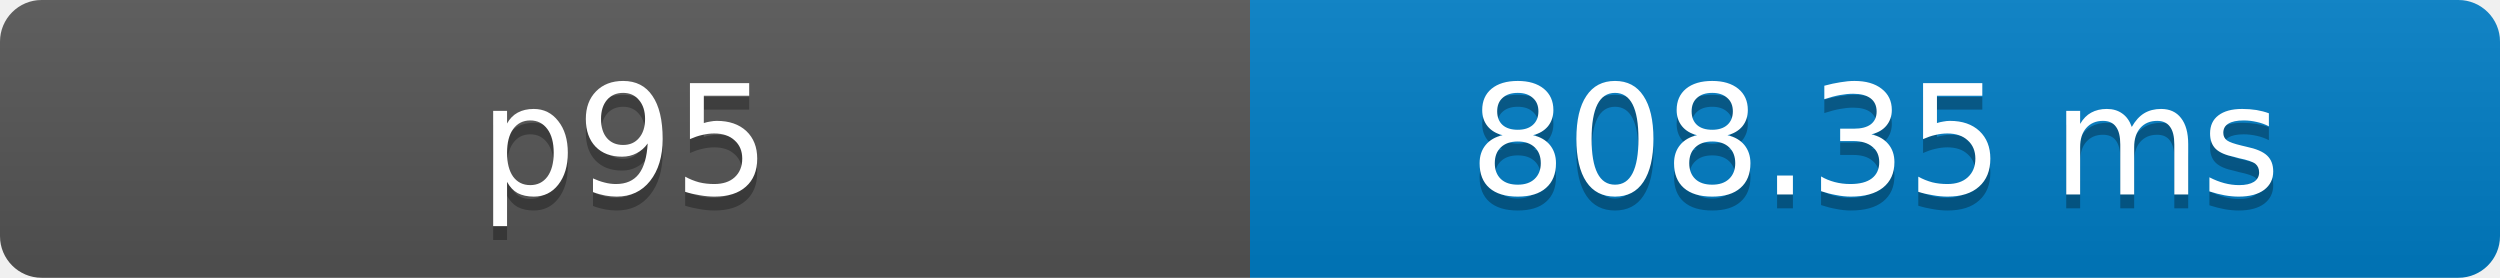
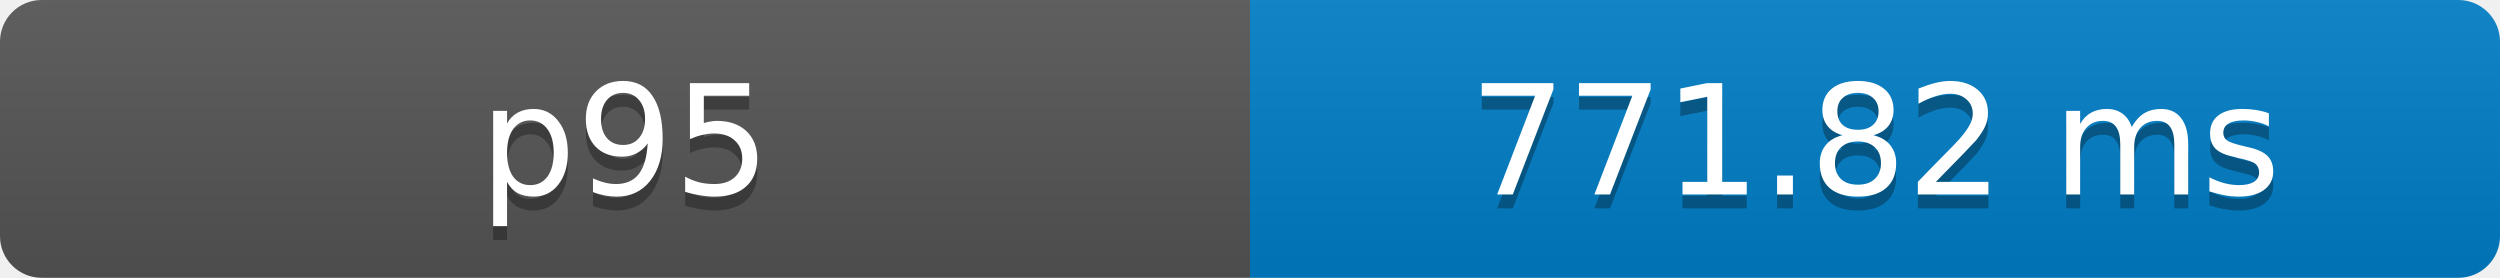
- <svg xmlns="http://www.w3.org/2000/svg" width="180" height="20" role="img" aria-label="p95: 808.35 ms">
+ <svg xmlns="http://www.w3.org/2000/svg" width="180" height="20" role="img" aria-label="p95: 771.82 ms">
  <defs>
    <clipPath id="round">
      <rect width="180" height="20" rx="3" fill="#fff" />
    </clipPath>
    <linearGradient id="shade" x2="0" y2="100%">
      <stop offset="0" stop-color="#bbb" stop-opacity=".1" />
      <stop offset="1" stop-opacity=".1" />
    </linearGradient>
  </defs>
  <g clip-path="url(#round)">
    <rect width="90" height="20" fill="#555" />
    <rect x="90" width="90" height="20" fill="#007ec6" />
    <rect width="180" height="20" fill="url(#shade)" />
  </g>
  <g fill="#fff" text-anchor="middle" font-family="Verdana,Geneva,DejaVu Sans,sans-serif" font-size="11">
    <text x="45" y="15" fill="#010101" fill-opacity=".3">p95</text>
    <text x="45" y="14">p95</text>
-     <text x="135" y="15" fill="#010101" fill-opacity=".3">808.35 ms</text>
-     <text x="135" y="14">808.35 ms</text>
+     <text x="135" y="15" fill="#010101" fill-opacity=".3">771.82 ms</text>
+     <text x="135" y="14">771.82 ms</text>
  </g>
</svg>
